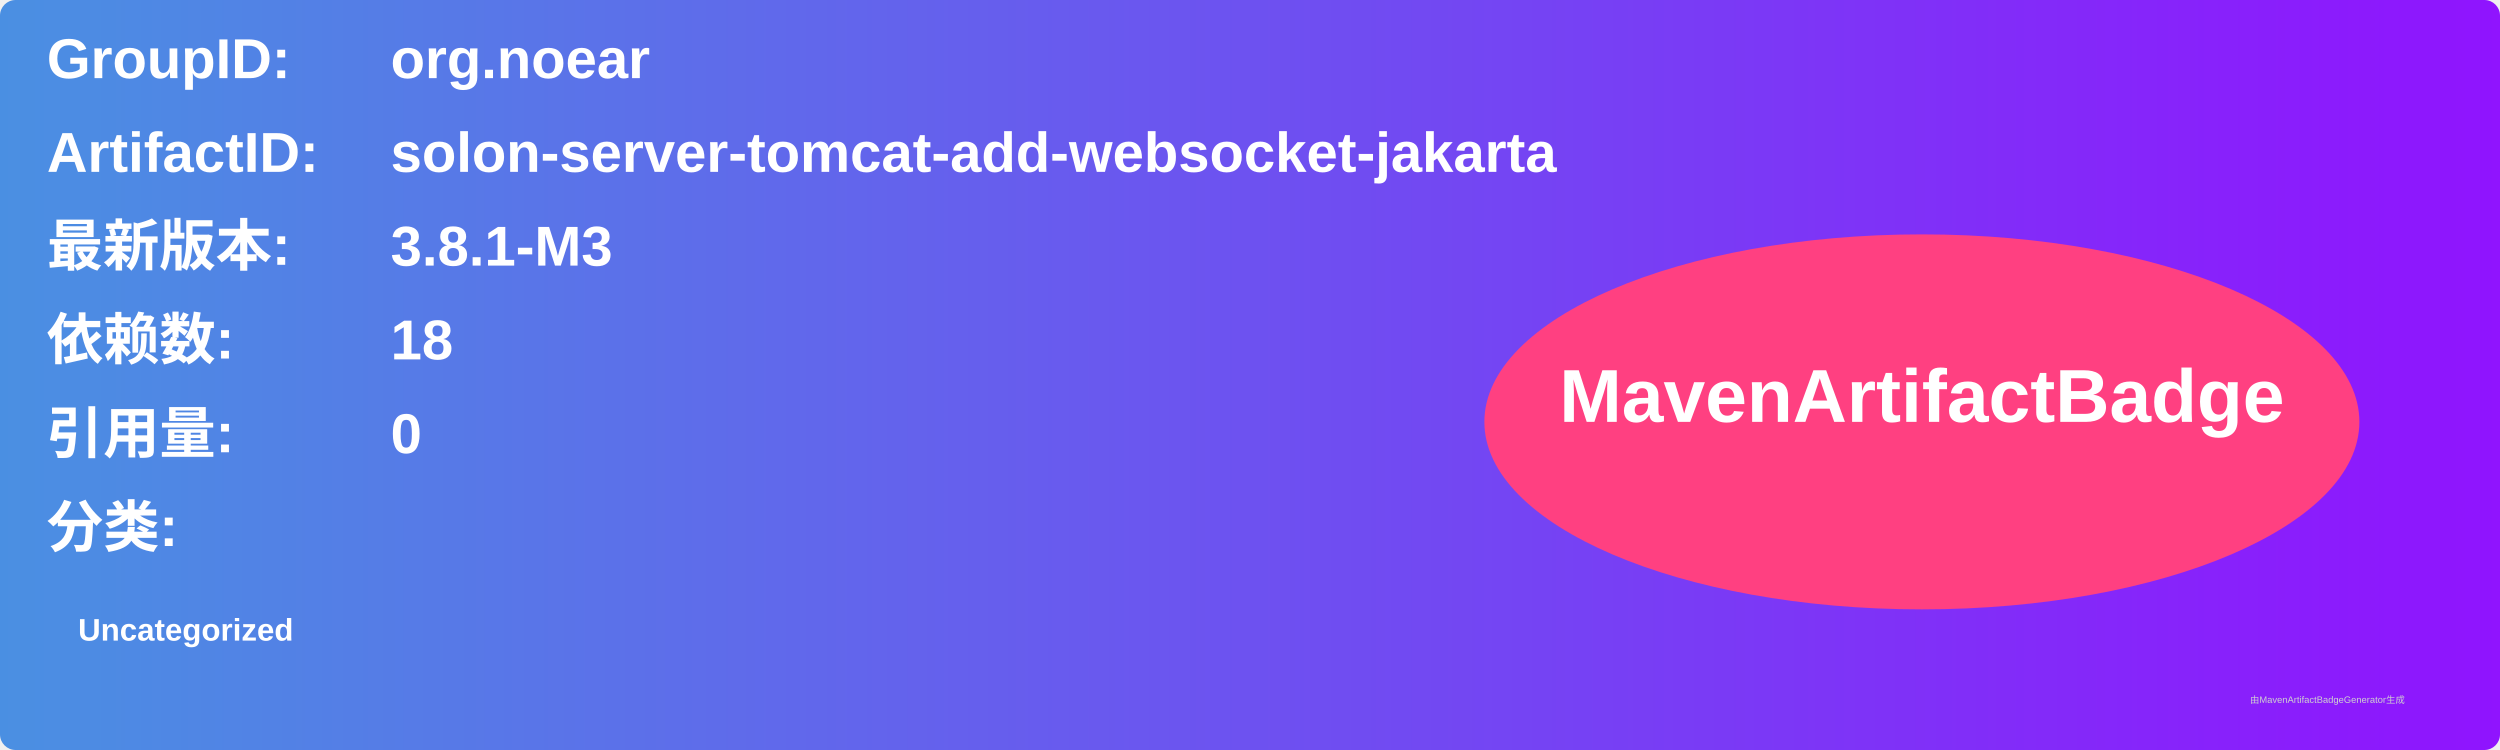
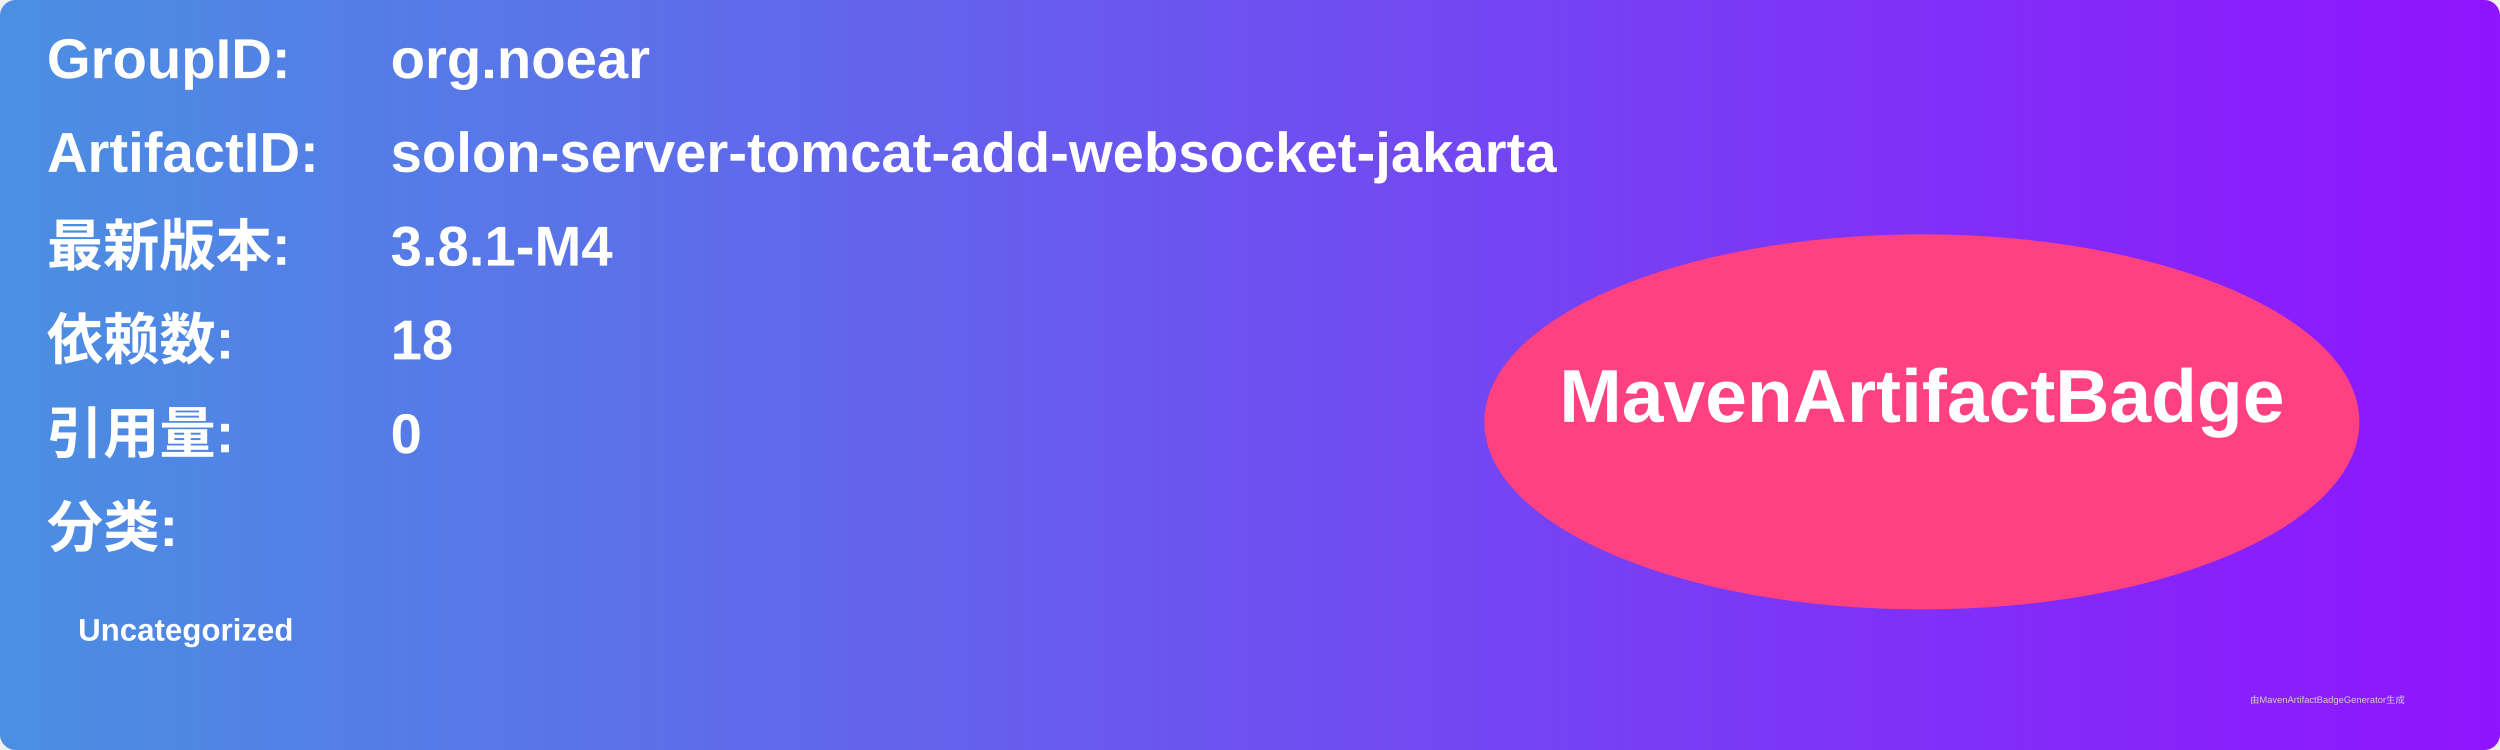
<svg xmlns="http://www.w3.org/2000/svg" width="800" height="240" viewBox="0 0 800 240">
  <linearGradient id="grad" x1="0%" y1="0%" x2="100%" y2="0%">
    <stop offset="0%" stop-color="#4a90e2" />
    <stop offset="100%" stop-color="#9013fe" />
  </linearGradient>
  <rect width="100%" height="100%" rx="5" ry="5" fill="url(#grad)" />
  <g transform="translate(15, 15)">
    <text x="0" y="10" font-family="Arial" font-size="18" fill="white" font-weight="bold" width="260">GroupID:</text>
    <text x="110" y="10" font-family="Arial" font-size="18" fill="white" font-weight="bold" width="460">org.noear</text>
    <text x="0" y="40" font-family="Arial" font-size="18" fill="white" font-weight="bold" width="260">ArtifactID:</text>
    <text x="110" y="40" font-family="Arial" font-size="18" fill="white" font-weight="bold" width="460">solon-server-tomcat-add-websocket-jakarta</text>
    <text x="0" y="70" font-family="Arial" font-size="18" fill="white" font-weight="bold">最新版本:</text>
    <text x="110" y="70" font-family="Arial" font-size="18" fill="white" font-weight="bold">
-       <tspan font-weight="bold">3.8.1-M3</tspan>
+       <tspan font-weight="bold">3.8.1-M4</tspan>
    </text>
    <text x="0" y="100" font-family="Arial" font-size="18" fill="white" font-weight="bold">依赖数: </text>
    <text x="110" y="100" font-family="Arial" font-size="18" fill="white">
      <tspan font-weight="bold">18</tspan>
    </text>
    <text x="0" y="130" font-family="Arial" font-size="18" fill="white" font-weight="bold">引用量: </text>
    <text x="110" y="130" font-family="Arial" font-size="18" fill="white">
      <tspan font-weight="bold">0</tspan>
    </text>
    <text x="0" y="160" font-family="Arial" font-size="18" fill="white" font-weight="bold">分类:</text>
    <text x="10" y="190" font-family="Arial" font-size="10" fill="white">
      <tspan font-weight="bold">Uncategorized</tspan>
    </text>
    <ellipse cx="600" cy="120" rx="140" ry="60" fill="#ff4081" />
    <text x="600" y="120" text-anchor="middle" font-family="Arial" font-size="24" fill="white" font-weight="bold">MavenArtifactBadge</text>
  </g>
  <text x="720" y="225" font-family="Arial" font-size="3" fill="#d0d0d0">由MavenArtifactBadgeGenerator生成</text>
</svg>
